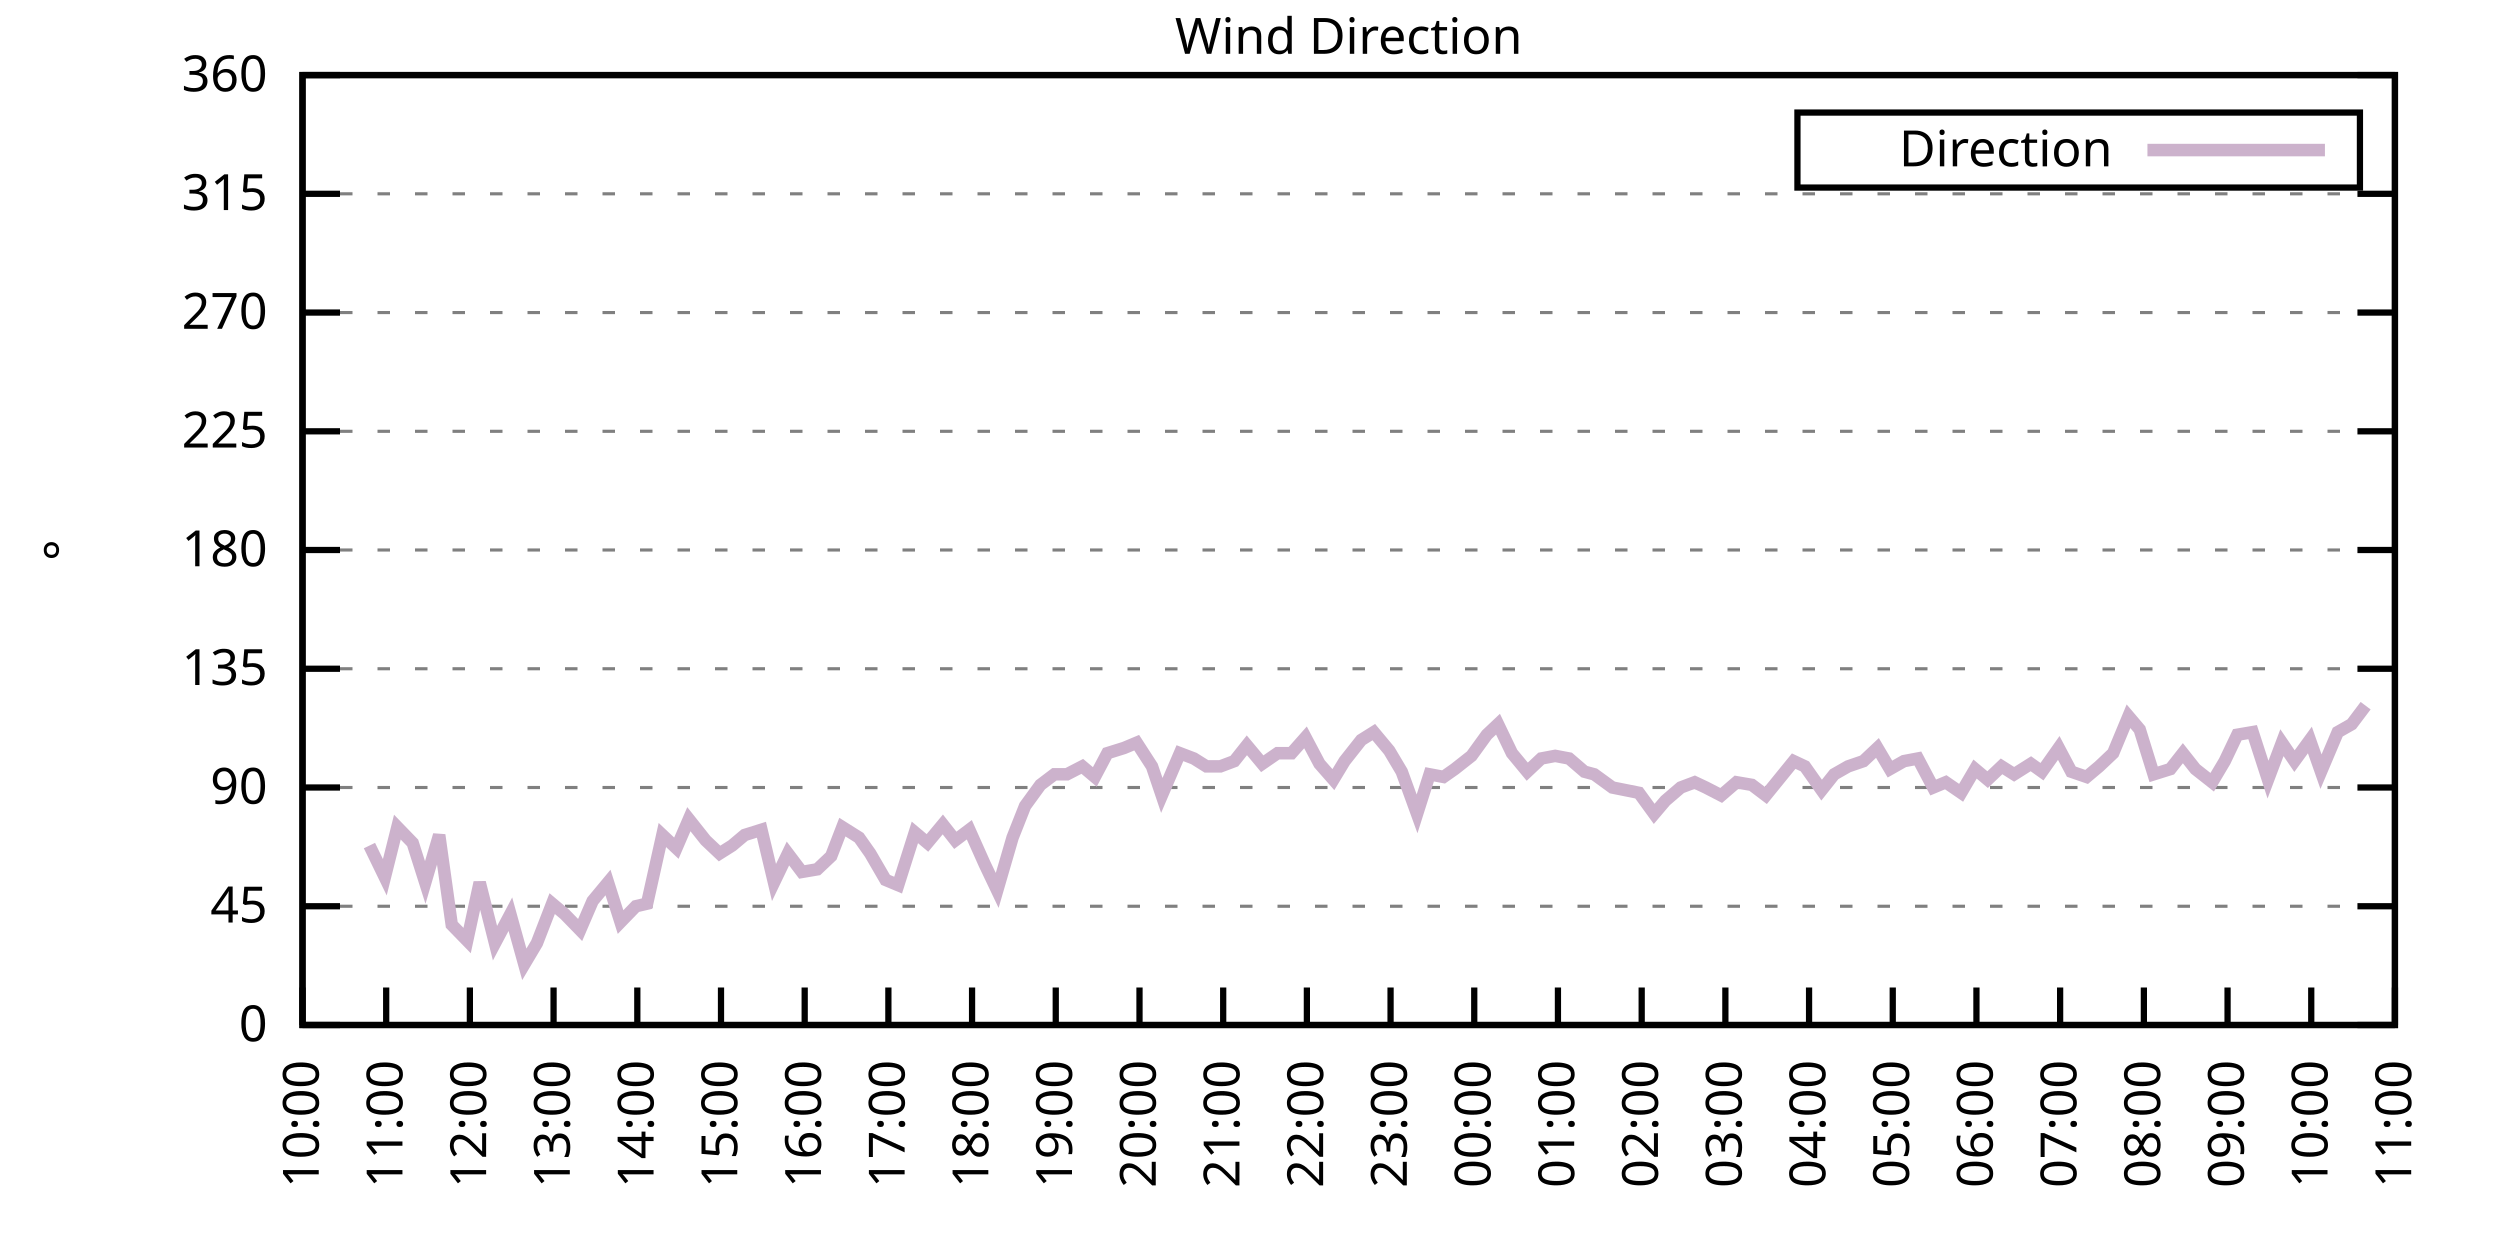
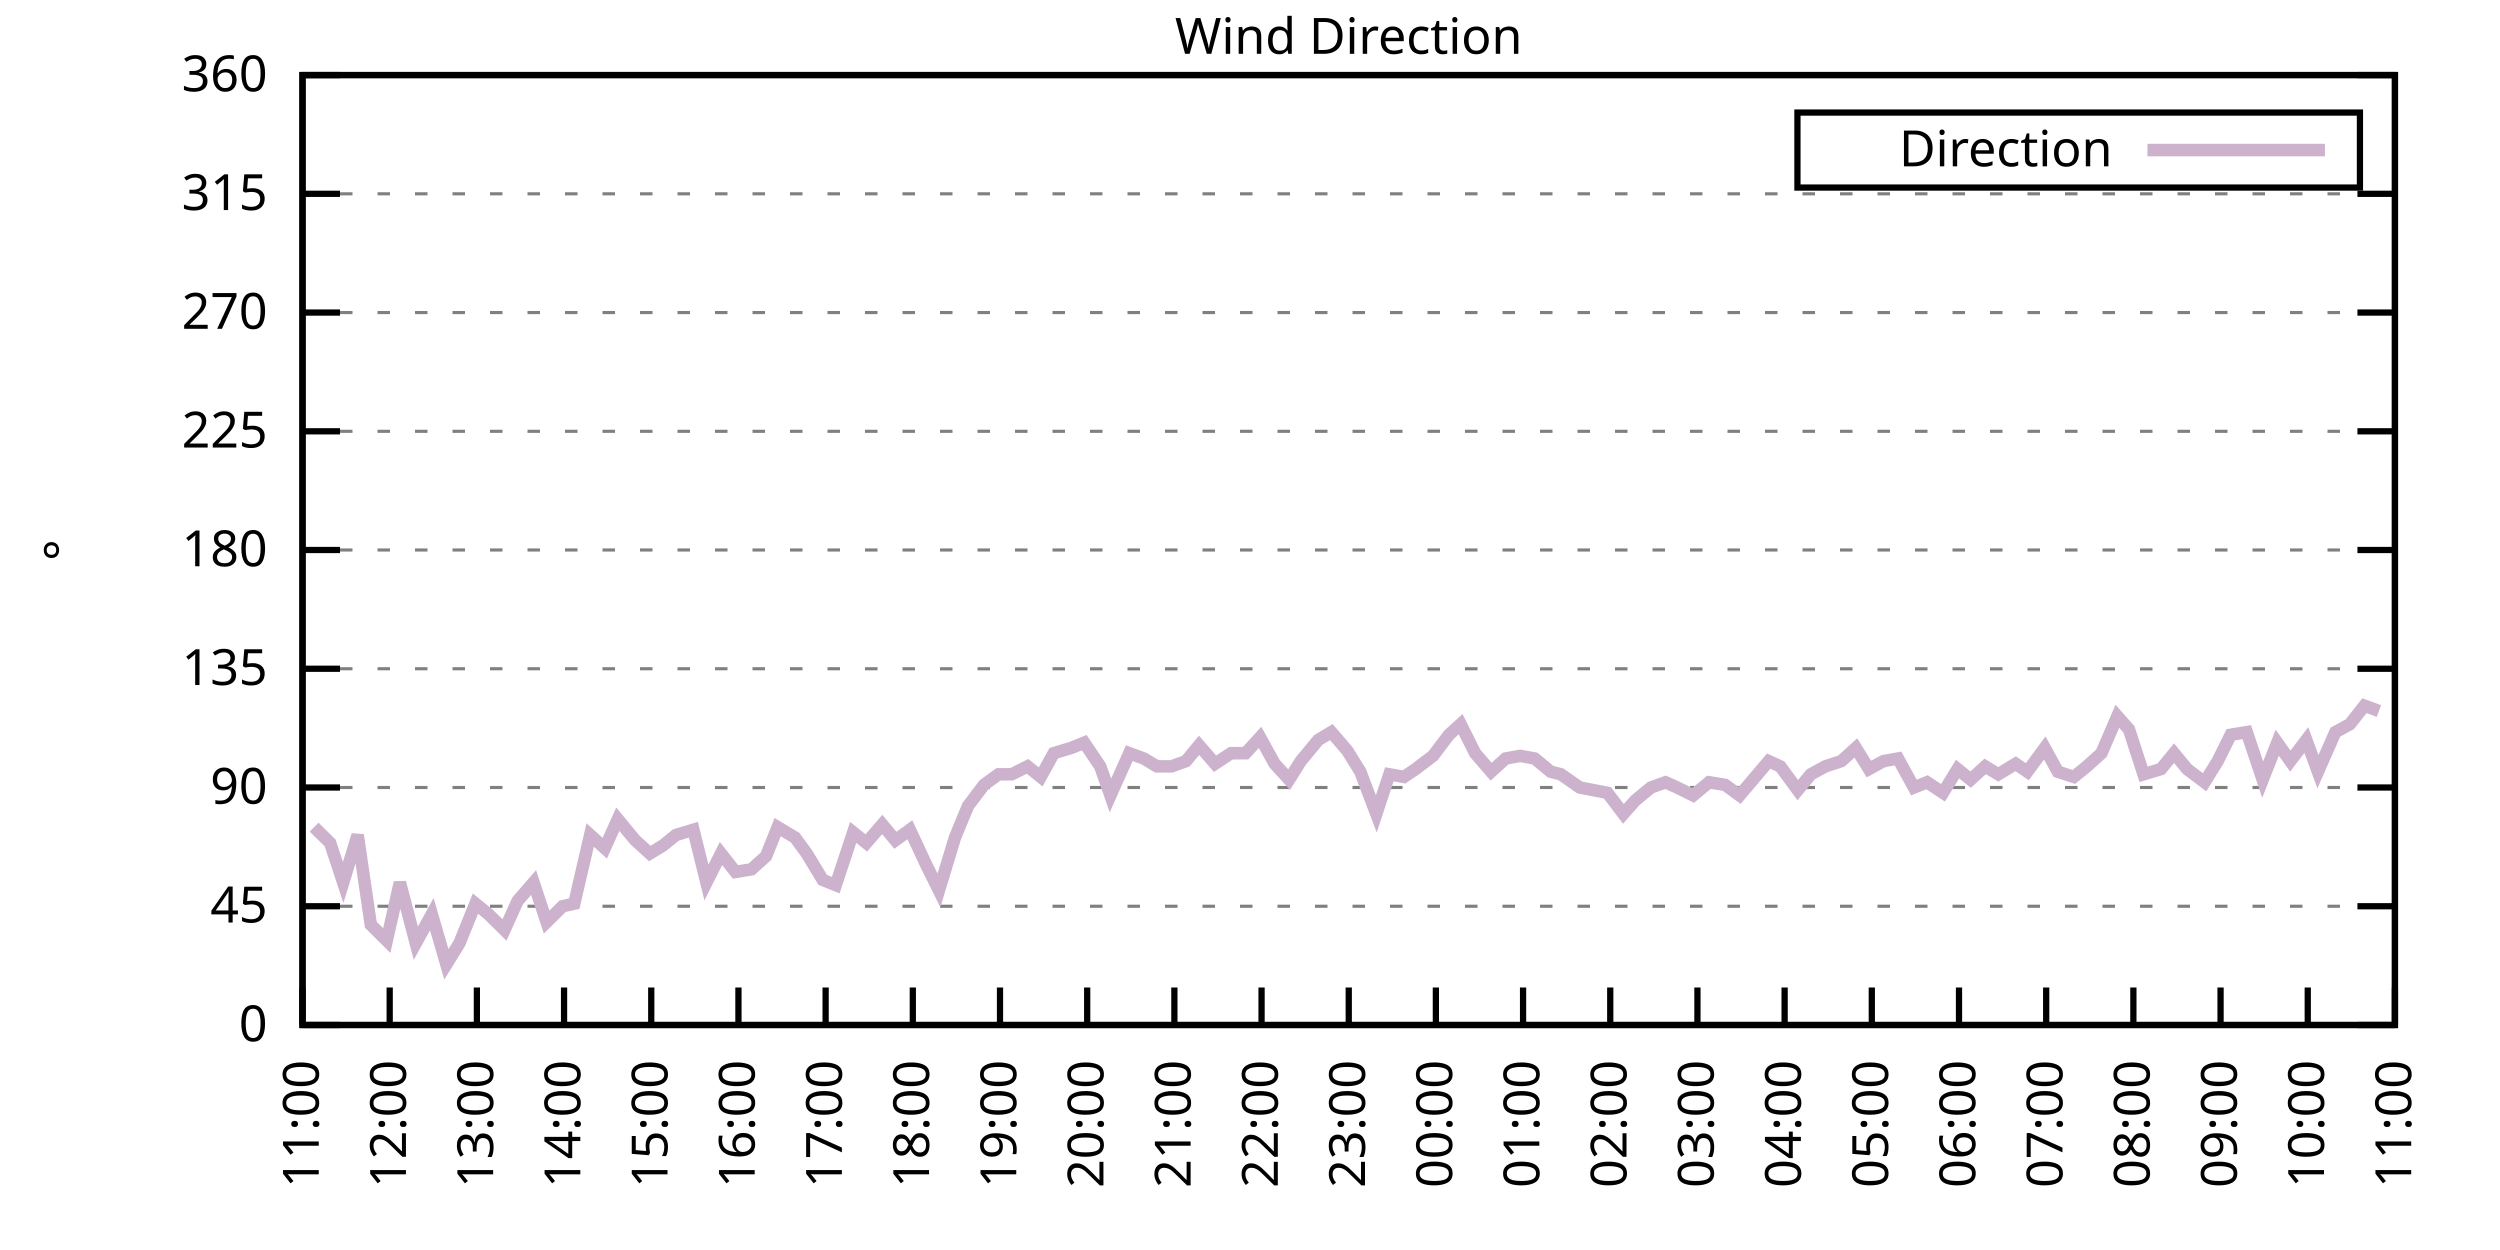
<svg xmlns="http://www.w3.org/2000/svg" xmlns:xlink="http://www.w3.org/1999/xlink" width="400" height="200" viewBox="0 0 400 200">
  <g id="gnuplot_canvas">
    <rect x="0" y="0" width="400" height="200" fill="none" />
    <defs>
      <circle id="gpDot" r="0.5" stroke-width="0.5" stroke="currentColor" />
      <path id="gpPt0" stroke-width="0.333" stroke="currentColor" d="M-1,0 h2 M0,-1 v2" />
      <path id="gpPt1" stroke-width="0.333" stroke="currentColor" d="M-1,-1 L1,1 M1,-1 L-1,1" />
      <path id="gpPt2" stroke-width="0.333" stroke="currentColor" d="M-1,0 L1,0 M0,-1 L0,1 M-1,-1 L1,1 M-1,1 L1,-1" />
      <rect id="gpPt3" stroke-width="0.333" stroke="currentColor" x="-1" y="-1" width="2" height="2" />
      <rect id="gpPt4" stroke-width="0.333" stroke="currentColor" fill="currentColor" x="-1" y="-1" width="2" height="2" />
      <circle id="gpPt5" stroke-width="0.333" stroke="currentColor" cx="0" cy="0" r="1" />
      <use xlink:href="#gpPt5" id="gpPt6" fill="currentColor" stroke="none" />
      <path id="gpPt7" stroke-width="0.333" stroke="currentColor" d="M0,-1.33 L-1.33,0.67 L1.33,0.67 z" />
      <use xlink:href="#gpPt7" id="gpPt8" fill="currentColor" stroke="none" />
      <use xlink:href="#gpPt7" id="gpPt9" stroke="currentColor" transform="rotate(180)" />
      <use xlink:href="#gpPt9" id="gpPt10" fill="currentColor" stroke="none" />
      <use xlink:href="#gpPt3" id="gpPt11" stroke="currentColor" transform="rotate(45)" />
      <use xlink:href="#gpPt11" id="gpPt12" fill="currentColor" stroke="none" />
      <path id="gpPt13" stroke-width="0.333" stroke="currentColor" d="M0,1.330 L1.265,0.411 L0.782,-1.067 L-0.782,-1.076 L-1.265,0.411 z" />
      <use xlink:href="#gpPt13" id="gpPt14" fill="currentColor" stroke="none" />
      <filter id="textbox" filterUnits="objectBoundingBox" x="0" y="0" height="1" width="1">
        <feFlood flood-color="white" flood-opacity="1" result="bgnd" />
        <feComposite in="SourceGraphic" in2="bgnd" operator="atop" />
      </filter>
      <filter id="greybox" filterUnits="objectBoundingBox" x="0" y="0" height="1" width="1">
        <feFlood flood-color="lightgrey" flood-opacity="1" result="grey" />
        <feComposite in="SourceGraphic" in2="grey" operator="atop" />
      </filter>
    </defs>
    <g fill="none" color="white" stroke="currentColor" stroke-width="1.00" stroke-linecap="butt" stroke-linejoin="miter">
</g>
    <g fill="none" color="black" stroke="currentColor" stroke-width="1.00" stroke-linecap="butt" stroke-linejoin="miter">
      <g stroke="none" shape-rendering="crispEdges">
        <polygon fill="rgb(255, 255, 255)" points="48.40,164.00 383.18,164.00 383.18,12.02 48.40,12.02 " />
      </g>
    </g>
    <g fill="none" color="black" stroke="currentColor" stroke-width="1.00" stroke-linecap="butt" stroke-linejoin="miter">
</g>
    <g fill="none" color="black" stroke="black" stroke-width="0.50" stroke-linecap="butt" stroke-linejoin="miter">
</g>
    <g fill="none" color="gray" stroke="currentColor" stroke-width="0.50" stroke-linecap="butt" stroke-linejoin="miter">
      <path stroke="gray" stroke-dasharray="2,4" class="gridline" d="M48.40,164.00 L383.19,164.00  " />
    </g>
    <g fill="none" color="gray" stroke="gray" stroke-width="1.00" stroke-linecap="butt" stroke-linejoin="miter">
</g>
    <g fill="none" color="black" stroke="currentColor" stroke-width="1.00" stroke-linecap="butt" stroke-linejoin="miter">
      <path stroke="black" d="M48.40,164.00 L54.40,164.00 M383.19,164.00 L377.19,164.00  " />
      <g transform="translate(42.80,166.60)" stroke="none" fill="black" font-family="Sans" font-size="8.00" text-anchor="end">
        <text>
          <tspan font-family="Sans"> 0</tspan>
        </text>
      </g>
    </g>
    <g fill="none" color="black" stroke="currentColor" stroke-width="1.00" stroke-linecap="butt" stroke-linejoin="miter">
</g>
    <g fill="none" color="black" stroke="black" stroke-width="0.50" stroke-linecap="butt" stroke-linejoin="miter">
</g>
    <g fill="none" color="gray" stroke="currentColor" stroke-width="0.50" stroke-linecap="butt" stroke-linejoin="miter">
      <path stroke="gray" stroke-dasharray="2,4" class="gridline" d="M48.40,145.00 L383.19,145.00  " />
    </g>
    <g fill="none" color="gray" stroke="gray" stroke-width="1.00" stroke-linecap="butt" stroke-linejoin="miter">
</g>
    <g fill="none" color="black" stroke="currentColor" stroke-width="1.00" stroke-linecap="butt" stroke-linejoin="miter">
      <path stroke="black" d="M48.40,145.00 L54.40,145.00 M383.19,145.00 L377.19,145.00  " />
      <g transform="translate(42.80,147.60)" stroke="none" fill="black" font-family="Sans" font-size="8.00" text-anchor="end">
        <text>
          <tspan font-family="Sans"> 45</tspan>
        </text>
      </g>
    </g>
    <g fill="none" color="black" stroke="currentColor" stroke-width="1.00" stroke-linecap="butt" stroke-linejoin="miter">
</g>
    <g fill="none" color="black" stroke="black" stroke-width="0.50" stroke-linecap="butt" stroke-linejoin="miter">
</g>
    <g fill="none" color="gray" stroke="currentColor" stroke-width="0.50" stroke-linecap="butt" stroke-linejoin="miter">
      <path stroke="gray" stroke-dasharray="2,4" class="gridline" d="M48.40,126.00 L383.19,126.00  " />
    </g>
    <g fill="none" color="gray" stroke="gray" stroke-width="1.00" stroke-linecap="butt" stroke-linejoin="miter">
</g>
    <g fill="none" color="black" stroke="currentColor" stroke-width="1.00" stroke-linecap="butt" stroke-linejoin="miter">
      <path stroke="black" d="M48.40,126.00 L54.40,126.00 M383.19,126.00 L377.19,126.00  " />
      <g transform="translate(42.80,128.60)" stroke="none" fill="black" font-family="Sans" font-size="8.00" text-anchor="end">
        <text>
          <tspan font-family="Sans"> 90</tspan>
        </text>
      </g>
    </g>
    <g fill="none" color="black" stroke="currentColor" stroke-width="1.00" stroke-linecap="butt" stroke-linejoin="miter">
</g>
    <g fill="none" color="black" stroke="black" stroke-width="0.50" stroke-linecap="butt" stroke-linejoin="miter">
</g>
    <g fill="none" color="gray" stroke="currentColor" stroke-width="0.50" stroke-linecap="butt" stroke-linejoin="miter">
      <path stroke="gray" stroke-dasharray="2,4" class="gridline" d="M48.40,107.00 L383.19,107.00  " />
    </g>
    <g fill="none" color="gray" stroke="gray" stroke-width="1.00" stroke-linecap="butt" stroke-linejoin="miter">
</g>
    <g fill="none" color="black" stroke="currentColor" stroke-width="1.00" stroke-linecap="butt" stroke-linejoin="miter">
      <path stroke="black" d="M48.40,107.00 L54.40,107.00 M383.19,107.00 L377.19,107.00  " />
      <g transform="translate(42.80,109.60)" stroke="none" fill="black" font-family="Sans" font-size="8.00" text-anchor="end">
        <text>
          <tspan font-family="Sans"> 135</tspan>
        </text>
      </g>
    </g>
    <g fill="none" color="black" stroke="currentColor" stroke-width="1.00" stroke-linecap="butt" stroke-linejoin="miter">
</g>
    <g fill="none" color="black" stroke="black" stroke-width="0.50" stroke-linecap="butt" stroke-linejoin="miter">
</g>
    <g fill="none" color="gray" stroke="currentColor" stroke-width="0.50" stroke-linecap="butt" stroke-linejoin="miter">
      <path stroke="gray" stroke-dasharray="2,4" class="gridline" d="M48.40,88.00 L383.19,88.00  " />
    </g>
    <g fill="none" color="gray" stroke="gray" stroke-width="1.00" stroke-linecap="butt" stroke-linejoin="miter">
</g>
    <g fill="none" color="black" stroke="currentColor" stroke-width="1.00" stroke-linecap="butt" stroke-linejoin="miter">
      <path stroke="black" d="M48.40,88.00 L54.40,88.00 M383.19,88.00 L377.19,88.00  " />
      <g transform="translate(42.80,90.60)" stroke="none" fill="black" font-family="Sans" font-size="8.00" text-anchor="end">
        <text>
          <tspan font-family="Sans"> 180</tspan>
        </text>
      </g>
    </g>
    <g fill="none" color="black" stroke="currentColor" stroke-width="1.00" stroke-linecap="butt" stroke-linejoin="miter">
</g>
    <g fill="none" color="black" stroke="black" stroke-width="0.50" stroke-linecap="butt" stroke-linejoin="miter">
</g>
    <g fill="none" color="gray" stroke="currentColor" stroke-width="0.50" stroke-linecap="butt" stroke-linejoin="miter">
      <path stroke="gray" stroke-dasharray="2,4" class="gridline" d="M48.40,69.01 L383.19,69.01  " />
    </g>
    <g fill="none" color="gray" stroke="gray" stroke-width="1.00" stroke-linecap="butt" stroke-linejoin="miter">
</g>
    <g fill="none" color="black" stroke="currentColor" stroke-width="1.00" stroke-linecap="butt" stroke-linejoin="miter">
      <path stroke="black" d="M48.40,69.01 L54.40,69.01 M383.19,69.01 L377.19,69.01  " />
      <g transform="translate(42.80,71.61)" stroke="none" fill="black" font-family="Sans" font-size="8.00" text-anchor="end">
        <text>
          <tspan font-family="Sans"> 225</tspan>
        </text>
      </g>
    </g>
    <g fill="none" color="black" stroke="currentColor" stroke-width="1.00" stroke-linecap="butt" stroke-linejoin="miter">
</g>
    <g fill="none" color="black" stroke="black" stroke-width="0.50" stroke-linecap="butt" stroke-linejoin="miter">
</g>
    <g fill="none" color="gray" stroke="currentColor" stroke-width="0.50" stroke-linecap="butt" stroke-linejoin="miter">
      <path stroke="gray" stroke-dasharray="2,4" class="gridline" d="M48.40,50.01 L383.19,50.01  " />
    </g>
    <g fill="none" color="gray" stroke="gray" stroke-width="1.00" stroke-linecap="butt" stroke-linejoin="miter">
</g>
    <g fill="none" color="black" stroke="currentColor" stroke-width="1.00" stroke-linecap="butt" stroke-linejoin="miter">
      <path stroke="black" d="M48.40,50.01 L54.40,50.01 M383.19,50.01 L377.19,50.01  " />
      <g transform="translate(42.80,52.61)" stroke="none" fill="black" font-family="Sans" font-size="8.00" text-anchor="end">
        <text>
          <tspan font-family="Sans"> 270</tspan>
        </text>
      </g>
    </g>
    <g fill="none" color="black" stroke="currentColor" stroke-width="1.00" stroke-linecap="butt" stroke-linejoin="miter">
</g>
    <g fill="none" color="black" stroke="black" stroke-width="0.50" stroke-linecap="butt" stroke-linejoin="miter">
</g>
    <g fill="none" color="gray" stroke="currentColor" stroke-width="0.50" stroke-linecap="butt" stroke-linejoin="miter">
      <path stroke="gray" stroke-dasharray="2,4" class="gridline" d="M48.40,31.01 L383.19,31.01  " />
    </g>
    <g fill="none" color="gray" stroke="gray" stroke-width="1.00" stroke-linecap="butt" stroke-linejoin="miter">
</g>
    <g fill="none" color="black" stroke="currentColor" stroke-width="1.00" stroke-linecap="butt" stroke-linejoin="miter">
      <path stroke="black" d="M48.40,31.01 L54.40,31.01 M383.19,31.01 L377.19,31.01  " />
      <g transform="translate(42.80,33.61)" stroke="none" fill="black" font-family="Sans" font-size="8.00" text-anchor="end">
        <text>
          <tspan font-family="Sans"> 315</tspan>
        </text>
      </g>
    </g>
    <g fill="none" color="black" stroke="currentColor" stroke-width="1.00" stroke-linecap="butt" stroke-linejoin="miter">
</g>
    <g fill="none" color="black" stroke="black" stroke-width="0.50" stroke-linecap="butt" stroke-linejoin="miter">
</g>
    <g fill="none" color="gray" stroke="currentColor" stroke-width="0.50" stroke-linecap="butt" stroke-linejoin="miter">
      <path stroke="gray" stroke-dasharray="2,4" class="gridline" d="M48.40,12.01 L383.19,12.01  " />
    </g>
    <g fill="none" color="gray" stroke="gray" stroke-width="1.00" stroke-linecap="butt" stroke-linejoin="miter">
</g>
    <g fill="none" color="black" stroke="currentColor" stroke-width="1.00" stroke-linecap="butt" stroke-linejoin="miter">
      <path stroke="black" d="M48.40,12.01 L54.40,12.01 M383.19,12.01 L377.19,12.01  " />
      <g transform="translate(42.80,14.61)" stroke="none" fill="black" font-family="Sans" font-size="8.00" text-anchor="end">
        <text>
          <tspan font-family="Sans"> 360</tspan>
        </text>
      </g>
    </g>
    <g fill="none" color="black" stroke="currentColor" stroke-width="1.00" stroke-linecap="butt" stroke-linejoin="miter">
      <path stroke="black" d="M48.40,164.00 L48.40,158.00  " />
      <g transform="translate(51.00,169.60) rotate(270.00)" stroke="none" fill="black" font-family="Sans" font-size="8.00" text-anchor="end">
        <text>
-           <tspan font-family="Sans">10:00</tspan>
-         </text>
-       </g>
-     </g>
-     <g fill="none" color="black" stroke="currentColor" stroke-width="1.00" stroke-linecap="butt" stroke-linejoin="miter">
-       <path stroke="black" d="M61.79,164.00 L61.79,158.00  " />
-       <g transform="translate(64.39,169.60) rotate(270.00)" stroke="none" fill="black" font-family="Sans" font-size="8.00" text-anchor="end">
-         <text>
          <tspan font-family="Sans">11:00</tspan>
        </text>
      </g>
    </g>
    <g fill="none" color="black" stroke="currentColor" stroke-width="1.00" stroke-linecap="butt" stroke-linejoin="miter">
-       <path stroke="black" d="M75.18,164.00 L75.18,158.00  " />
-       <g transform="translate(77.78,169.60) rotate(270.00)" stroke="none" fill="black" font-family="Sans" font-size="8.00" text-anchor="end">
+       <path stroke="black" d="M62.35,164.00 L62.35,158.00  " />
+       <g transform="translate(64.95,169.60) rotate(270.00)" stroke="none" fill="black" font-family="Sans" font-size="8.00" text-anchor="end">
        <text>
          <tspan font-family="Sans">12:00</tspan>
        </text>
      </g>
    </g>
    <g fill="none" color="black" stroke="currentColor" stroke-width="1.00" stroke-linecap="butt" stroke-linejoin="miter">
-       <path stroke="black" d="M88.57,164.00 L88.57,158.00  " />
-       <g transform="translate(91.17,169.60) rotate(270.00)" stroke="none" fill="black" font-family="Sans" font-size="8.00" text-anchor="end">
+       <path stroke="black" d="M76.30,164.00 L76.30,158.00  " />
+       <g transform="translate(78.90,169.60) rotate(270.00)" stroke="none" fill="black" font-family="Sans" font-size="8.00" text-anchor="end">
        <text>
          <tspan font-family="Sans">13:00</tspan>
        </text>
      </g>
    </g>
    <g fill="none" color="black" stroke="currentColor" stroke-width="1.00" stroke-linecap="butt" stroke-linejoin="miter">
-       <path stroke="black" d="M101.97,164.00 L101.97,158.00  " />
-       <g transform="translate(104.57,169.60) rotate(270.00)" stroke="none" fill="black" font-family="Sans" font-size="8.00" text-anchor="end">
+       <path stroke="black" d="M90.25,164.00 L90.25,158.00  " />
+       <g transform="translate(92.85,169.60) rotate(270.00)" stroke="none" fill="black" font-family="Sans" font-size="8.00" text-anchor="end">
        <text>
          <tspan font-family="Sans">14:00</tspan>
        </text>
      </g>
    </g>
    <g fill="none" color="black" stroke="currentColor" stroke-width="1.00" stroke-linecap="butt" stroke-linejoin="miter">
-       <path stroke="black" d="M115.36,164.00 L115.36,158.00  " />
-       <g transform="translate(117.96,169.60) rotate(270.00)" stroke="none" fill="black" font-family="Sans" font-size="8.00" text-anchor="end">
+       <path stroke="black" d="M104.20,164.00 L104.20,158.00  " />
+       <g transform="translate(106.80,169.60) rotate(270.00)" stroke="none" fill="black" font-family="Sans" font-size="8.00" text-anchor="end">
        <text>
          <tspan font-family="Sans">15:00</tspan>
        </text>
      </g>
    </g>
    <g fill="none" color="black" stroke="currentColor" stroke-width="1.00" stroke-linecap="butt" stroke-linejoin="miter">
-       <path stroke="black" d="M128.75,164.00 L128.75,158.00  " />
-       <g transform="translate(131.35,169.60) rotate(270.00)" stroke="none" fill="black" font-family="Sans" font-size="8.00" text-anchor="end">
+       <path stroke="black" d="M118.15,164.00 L118.15,158.00  " />
+       <g transform="translate(120.75,169.60) rotate(270.00)" stroke="none" fill="black" font-family="Sans" font-size="8.00" text-anchor="end">
        <text>
          <tspan font-family="Sans">16:00</tspan>
        </text>
      </g>
    </g>
    <g fill="none" color="black" stroke="currentColor" stroke-width="1.00" stroke-linecap="butt" stroke-linejoin="miter">
-       <path stroke="black" d="M142.14,164.00 L142.14,158.00  " />
-       <g transform="translate(144.74,169.60) rotate(270.00)" stroke="none" fill="black" font-family="Sans" font-size="8.00" text-anchor="end">
+       <path stroke="black" d="M132.10,164.00 L132.10,158.00  " />
+       <g transform="translate(134.70,169.60) rotate(270.00)" stroke="none" fill="black" font-family="Sans" font-size="8.00" text-anchor="end">
        <text>
          <tspan font-family="Sans">17:00</tspan>
        </text>
      </g>
    </g>
    <g fill="none" color="black" stroke="currentColor" stroke-width="1.00" stroke-linecap="butt" stroke-linejoin="miter">
-       <path stroke="black" d="M155.53,164.00 L155.53,158.00  " />
-       <g transform="translate(158.13,169.60) rotate(270.00)" stroke="none" fill="black" font-family="Sans" font-size="8.00" text-anchor="end">
+       <path stroke="black" d="M146.05,164.00 L146.05,158.00  " />
+       <g transform="translate(148.65,169.60) rotate(270.00)" stroke="none" fill="black" font-family="Sans" font-size="8.00" text-anchor="end">
        <text>
          <tspan font-family="Sans">18:00</tspan>
        </text>
      </g>
    </g>
    <g fill="none" color="black" stroke="currentColor" stroke-width="1.00" stroke-linecap="butt" stroke-linejoin="miter">
-       <path stroke="black" d="M168.92,164.00 L168.92,158.00  " />
-       <g transform="translate(171.52,169.60) rotate(270.00)" stroke="none" fill="black" font-family="Sans" font-size="8.00" text-anchor="end">
+       <path stroke="black" d="M160.00,164.00 L160.00,158.00  " />
+       <g transform="translate(162.60,169.60) rotate(270.00)" stroke="none" fill="black" font-family="Sans" font-size="8.00" text-anchor="end">
        <text>
          <tspan font-family="Sans">19:00</tspan>
        </text>
      </g>
    </g>
    <g fill="none" color="black" stroke="currentColor" stroke-width="1.00" stroke-linecap="butt" stroke-linejoin="miter">
-       <path stroke="black" d="M182.32,164.00 L182.32,158.00  " />
-       <g transform="translate(184.92,169.60) rotate(270.00)" stroke="none" fill="black" font-family="Sans" font-size="8.00" text-anchor="end">
+       <path stroke="black" d="M173.95,164.00 L173.95,158.00  " />
+       <g transform="translate(176.55,169.60) rotate(270.00)" stroke="none" fill="black" font-family="Sans" font-size="8.00" text-anchor="end">
        <text>
          <tspan font-family="Sans">20:00</tspan>
        </text>
      </g>
    </g>
    <g fill="none" color="black" stroke="currentColor" stroke-width="1.00" stroke-linecap="butt" stroke-linejoin="miter">
-       <path stroke="black" d="M195.71,164.00 L195.71,158.00  " />
-       <g transform="translate(198.31,169.60) rotate(270.00)" stroke="none" fill="black" font-family="Sans" font-size="8.00" text-anchor="end">
+       <path stroke="black" d="M187.90,164.00 L187.90,158.00  " />
+       <g transform="translate(190.50,169.60) rotate(270.00)" stroke="none" fill="black" font-family="Sans" font-size="8.00" text-anchor="end">
        <text>
          <tspan font-family="Sans">21:00</tspan>
        </text>
      </g>
    </g>
    <g fill="none" color="black" stroke="currentColor" stroke-width="1.00" stroke-linecap="butt" stroke-linejoin="miter">
-       <path stroke="black" d="M209.10,164.00 L209.10,158.00  " />
-       <g transform="translate(211.70,169.60) rotate(270.00)" stroke="none" fill="black" font-family="Sans" font-size="8.00" text-anchor="end">
+       <path stroke="black" d="M201.85,164.00 L201.85,158.00  " />
+       <g transform="translate(204.45,169.60) rotate(270.00)" stroke="none" fill="black" font-family="Sans" font-size="8.00" text-anchor="end">
        <text>
          <tspan font-family="Sans">22:00</tspan>
        </text>
      </g>
    </g>
    <g fill="none" color="black" stroke="currentColor" stroke-width="1.00" stroke-linecap="butt" stroke-linejoin="miter">
-       <path stroke="black" d="M222.49,164.00 L222.49,158.00  " />
-       <g transform="translate(225.09,169.60) rotate(270.00)" stroke="none" fill="black" font-family="Sans" font-size="8.00" text-anchor="end">
+       <path stroke="black" d="M215.80,164.00 L215.80,158.00  " />
+       <g transform="translate(218.40,169.60) rotate(270.00)" stroke="none" fill="black" font-family="Sans" font-size="8.00" text-anchor="end">
        <text>
          <tspan font-family="Sans">23:00</tspan>
        </text>
      </g>
    </g>
    <g fill="none" color="black" stroke="currentColor" stroke-width="1.00" stroke-linecap="butt" stroke-linejoin="miter">
-       <path stroke="black" d="M235.88,164.00 L235.88,158.00  " />
-       <g transform="translate(238.48,169.60) rotate(270.00)" stroke="none" fill="black" font-family="Sans" font-size="8.00" text-anchor="end">
+       <path stroke="black" d="M229.74,164.00 L229.74,158.00  " />
+       <g transform="translate(232.34,169.60) rotate(270.00)" stroke="none" fill="black" font-family="Sans" font-size="8.00" text-anchor="end">
        <text>
          <tspan font-family="Sans">00:00</tspan>
        </text>
      </g>
    </g>
    <g fill="none" color="black" stroke="currentColor" stroke-width="1.00" stroke-linecap="butt" stroke-linejoin="miter">
-       <path stroke="black" d="M249.27,164.00 L249.27,158.00  " />
-       <g transform="translate(251.87,169.60) rotate(270.00)" stroke="none" fill="black" font-family="Sans" font-size="8.00" text-anchor="end">
+       <path stroke="black" d="M243.69,164.00 L243.69,158.00  " />
+       <g transform="translate(246.29,169.60) rotate(270.00)" stroke="none" fill="black" font-family="Sans" font-size="8.00" text-anchor="end">
        <text>
          <tspan font-family="Sans">01:00</tspan>
        </text>
      </g>
    </g>
    <g fill="none" color="black" stroke="currentColor" stroke-width="1.00" stroke-linecap="butt" stroke-linejoin="miter">
-       <path stroke="black" d="M262.67,164.00 L262.67,158.00  " />
-       <g transform="translate(265.27,169.60) rotate(270.00)" stroke="none" fill="black" font-family="Sans" font-size="8.00" text-anchor="end">
+       <path stroke="black" d="M257.64,164.00 L257.64,158.00  " />
+       <g transform="translate(260.24,169.60) rotate(270.00)" stroke="none" fill="black" font-family="Sans" font-size="8.00" text-anchor="end">
        <text>
          <tspan font-family="Sans">02:00</tspan>
        </text>
      </g>
    </g>
    <g fill="none" color="black" stroke="currentColor" stroke-width="1.00" stroke-linecap="butt" stroke-linejoin="miter">
-       <path stroke="black" d="M276.06,164.00 L276.06,158.00  " />
-       <g transform="translate(278.66,169.60) rotate(270.00)" stroke="none" fill="black" font-family="Sans" font-size="8.00" text-anchor="end">
+       <path stroke="black" d="M271.59,164.00 L271.59,158.00  " />
+       <g transform="translate(274.19,169.60) rotate(270.00)" stroke="none" fill="black" font-family="Sans" font-size="8.00" text-anchor="end">
        <text>
          <tspan font-family="Sans">03:00</tspan>
        </text>
      </g>
    </g>
    <g fill="none" color="black" stroke="currentColor" stroke-width="1.00" stroke-linecap="butt" stroke-linejoin="miter">
-       <path stroke="black" d="M289.45,164.00 L289.45,158.00  " />
-       <g transform="translate(292.05,169.60) rotate(270.00)" stroke="none" fill="black" font-family="Sans" font-size="8.00" text-anchor="end">
+       <path stroke="black" d="M285.54,164.00 L285.54,158.00  " />
+       <g transform="translate(288.14,169.60) rotate(270.00)" stroke="none" fill="black" font-family="Sans" font-size="8.00" text-anchor="end">
        <text>
          <tspan font-family="Sans">04:00</tspan>
        </text>
      </g>
    </g>
    <g fill="none" color="black" stroke="currentColor" stroke-width="1.00" stroke-linecap="butt" stroke-linejoin="miter">
-       <path stroke="black" d="M302.84,164.00 L302.84,158.00  " />
-       <g transform="translate(305.44,169.60) rotate(270.00)" stroke="none" fill="black" font-family="Sans" font-size="8.00" text-anchor="end">
+       <path stroke="black" d="M299.49,164.00 L299.49,158.00  " />
+       <g transform="translate(302.09,169.60) rotate(270.00)" stroke="none" fill="black" font-family="Sans" font-size="8.00" text-anchor="end">
        <text>
          <tspan font-family="Sans">05:00</tspan>
        </text>
      </g>
    </g>
    <g fill="none" color="black" stroke="currentColor" stroke-width="1.00" stroke-linecap="butt" stroke-linejoin="miter">
-       <path stroke="black" d="M316.23,164.00 L316.23,158.00  " />
-       <g transform="translate(318.83,169.60) rotate(270.00)" stroke="none" fill="black" font-family="Sans" font-size="8.00" text-anchor="end">
+       <path stroke="black" d="M313.44,164.00 L313.44,158.00  " />
+       <g transform="translate(316.04,169.60) rotate(270.00)" stroke="none" fill="black" font-family="Sans" font-size="8.00" text-anchor="end">
        <text>
          <tspan font-family="Sans">06:00</tspan>
        </text>
      </g>
    </g>
    <g fill="none" color="black" stroke="currentColor" stroke-width="1.00" stroke-linecap="butt" stroke-linejoin="miter">
-       <path stroke="black" d="M329.62,164.00 L329.62,158.00  " />
-       <g transform="translate(332.22,169.60) rotate(270.00)" stroke="none" fill="black" font-family="Sans" font-size="8.00" text-anchor="end">
+       <path stroke="black" d="M327.39,164.00 L327.39,158.00  " />
+       <g transform="translate(329.99,169.60) rotate(270.00)" stroke="none" fill="black" font-family="Sans" font-size="8.00" text-anchor="end">
        <text>
          <tspan font-family="Sans">07:00</tspan>
        </text>
      </g>
    </g>
    <g fill="none" color="black" stroke="currentColor" stroke-width="1.00" stroke-linecap="butt" stroke-linejoin="miter">
-       <path stroke="black" d="M343.02,164.00 L343.02,158.00  " />
-       <g transform="translate(345.62,169.60) rotate(270.00)" stroke="none" fill="black" font-family="Sans" font-size="8.00" text-anchor="end">
+       <path stroke="black" d="M341.34,164.00 L341.34,158.00  " />
+       <g transform="translate(343.94,169.60) rotate(270.00)" stroke="none" fill="black" font-family="Sans" font-size="8.00" text-anchor="end">
        <text>
          <tspan font-family="Sans">08:00</tspan>
        </text>
      </g>
    </g>
    <g fill="none" color="black" stroke="currentColor" stroke-width="1.00" stroke-linecap="butt" stroke-linejoin="miter">
-       <path stroke="black" d="M356.41,164.00 L356.41,158.00  " />
-       <g transform="translate(359.01,169.60) rotate(270.00)" stroke="none" fill="black" font-family="Sans" font-size="8.00" text-anchor="end">
+       <path stroke="black" d="M355.29,164.00 L355.29,158.00  " />
+       <g transform="translate(357.89,169.60) rotate(270.00)" stroke="none" fill="black" font-family="Sans" font-size="8.00" text-anchor="end">
        <text>
          <tspan font-family="Sans">09:00</tspan>
        </text>
      </g>
    </g>
    <g fill="none" color="black" stroke="currentColor" stroke-width="1.00" stroke-linecap="butt" stroke-linejoin="miter">
-       <path stroke="black" d="M369.80,164.00 L369.80,158.00  " />
-       <g transform="translate(372.40,169.60) rotate(270.00)" stroke="none" fill="black" font-family="Sans" font-size="8.00" text-anchor="end">
+       <path stroke="black" d="M369.24,164.00 L369.24,158.00  " />
+       <g transform="translate(371.84,169.60) rotate(270.00)" stroke="none" fill="black" font-family="Sans" font-size="8.00" text-anchor="end">
        <text>
          <tspan font-family="Sans">10:00</tspan>
        </text>
      </g>
    </g>
    <g fill="none" color="black" stroke="currentColor" stroke-width="1.00" stroke-linecap="butt" stroke-linejoin="miter">
      <path stroke="black" d="M383.19,164.00 L383.19,158.00  " />
      <g transform="translate(385.79,169.60) rotate(270.00)" stroke="none" fill="black" font-family="Sans" font-size="8.00" text-anchor="end">
        <text>
          <tspan font-family="Sans">11:00</tspan>
        </text>
      </g>
    </g>
    <g fill="none" color="black" stroke="currentColor" stroke-width="1.00" stroke-linecap="butt" stroke-linejoin="miter">
</g>
    <g fill="none" color="black" stroke="currentColor" stroke-width="1.00" stroke-linecap="butt" stroke-linejoin="miter">
      <path stroke="black" d="M48.40,12.01 L48.40,164.00 L383.19,164.00 L383.19,12.01 L48.40,12.01 Z  " />
    </g>
    <g fill="none" color="black" stroke="currentColor" stroke-width="1.00" stroke-linecap="butt" stroke-linejoin="miter">
</g>
    <g fill="none" color="black" stroke="currentColor" stroke-width="1.00" stroke-linecap="butt" stroke-linejoin="miter">
      <path stroke="black" d="M287.59,30.01 L287.59,18.01 L377.59,18.01 L377.59,30.01 L287.59,30.01 Z  " />
    </g>
    <g id="Wind_direction_plot_1">
      <g fill="none" color="white" stroke="black" stroke-width="2.00" stroke-linecap="butt" stroke-linejoin="miter">
</g>
      <g fill="none" color="black" stroke="currentColor" stroke-width="2.00" stroke-linecap="butt" stroke-linejoin="miter">
        <g transform="translate(337.99,26.61)" stroke="none" fill="black" font-family="Sans" font-size="8.00" text-anchor="end">
          <text>
            <tspan font-family="Sans">Direction</tspan>
          </text>
        </g>
      </g>
      <g fill="none" color="black" stroke="currentColor" stroke-width="2.00" stroke-linecap="butt" stroke-linejoin="miter">
-         <path stroke="rgb(204, 178, 204)" d="M343.59,24.01 L371.99,24.01 M59.11,135.29 L61.57,140.36 L63.58,132.34 L66.03,134.87 L68.04,141.20 L70.27,133.60   L72.28,147.96 L74.74,150.49 L76.75,141.20 L79.20,150.91 L81.66,146.27 L83.89,154.29 L85.90,150.91 L88.35,144.58   L90.36,146.27 L92.82,148.80 L94.82,144.16 L97.28,141.20 L99.29,147.53 L101.74,145.00 L103.53,144.58 L105.98,133.60   L108.22,135.71 L110.22,131.07 L112.90,134.45 L115.13,136.56 L117.14,135.29 L119.15,133.60 L121.83,132.76 L123.84,141.20   L126.07,136.56 L128.30,139.51 L130.76,139.09 L132.99,136.98 L134.78,132.34 L137.45,134.02 L139.24,136.56 L141.69,140.78   L143.70,141.62 L146.38,133.18 L148.39,134.87 L150.85,131.91 L152.85,134.45 L155.09,132.76 L157.54,138.25 L159.55,142.47   L162.01,134.02 L164.01,128.96 L166.47,125.58 L168.70,123.89 L170.71,123.89 L173.17,122.62 L175.17,124.31 L177.18,120.51   L179.86,119.67 L181.87,118.83 L184.32,122.62 L185.89,127.27 L188.79,120.51 L191.02,121.36 L193.03,122.62 L195.26,122.62   L197.49,121.78 L199.50,119.25 L201.96,122.20 L204.41,120.51 L206.64,120.51 L208.88,117.98 L211.11,122.20 L213.34,124.74   L215.13,121.78 L217.80,118.40 L219.81,117.14 L222.27,120.09 L224.28,123.47 L226.73,130.22 L228.74,123.89 L230.97,124.31   L232.76,123.05 L235.44,120.94 L237.89,117.56 L239.68,115.87 L241.91,120.51 L244.36,123.47 L246.60,121.36 L248.83,120.94   L251.06,121.36 L253.51,123.47 L255.08,123.89 L257.98,126.00 L262.22,126.85 L264.67,130.22 L266.46,128.11 L268.92,126.00   L271.15,125.16 L272.93,126.00 L275.39,127.27 L277.84,125.16 L280.30,125.58 L282.53,127.27 L286.99,121.78 L288.78,122.62   L291.46,126.42 L293.47,123.89 L295.70,122.62 L298.15,121.78 L300.39,119.67 L302.39,123.05 L304.63,121.78 L306.86,121.36   L309.31,126.00 L311.32,125.16 L313.78,126.85 L316.01,123.05 L318.02,124.74 L320.25,122.62 L322.26,123.89 L324.94,122.20   L326.72,123.47 L329.40,119.67 L331.41,123.47 L333.86,124.31 L335.87,122.62 L338.10,120.51 L340.56,114.60 L342.35,116.71   L344.58,123.89 L347.26,123.05 L349.26,120.51 L351.27,123.05 L353.95,125.16 L355.96,121.78 L357.97,117.56 L360.42,117.14   L362.88,124.74 L365.11,118.83 L367.12,121.78 L369.58,118.40 L371.36,123.47 L374.04,117.14 L376.27,115.87 L378.50,112.91    " />
+         <path stroke="rgb(204, 178, 204)" d="M343.59,24.01 L371.99,24.01 M50.26,132.34 L52.82,134.87 L54.91,141.20 L57.23,133.60 L59.33,147.96 L61.88,150.49   L63.98,141.20 L66.53,150.91 L69.09,146.27 L71.42,154.29 L73.51,150.91 L76.07,144.58 L78.16,146.27 L80.72,148.80   L82.81,144.16 L85.37,141.20 L87.46,147.53 L90.02,145.00 L91.88,144.58 L94.43,133.60 L96.76,135.71 L98.85,131.07   L101.64,134.45 L103.97,136.56 L106.06,135.29 L108.15,133.60 L110.94,132.76 L113.03,141.20 L115.36,136.56 L117.68,139.51   L120.24,139.09 L122.57,136.98 L124.43,132.34 L127.22,134.02 L129.08,136.56 L131.63,140.78 L133.72,141.62 L136.51,133.18   L138.61,134.87 L141.16,131.91 L143.26,134.45 L145.58,132.76 L148.14,138.25 L150.23,142.47 L152.79,134.02 L154.88,128.96   L157.44,125.58 L159.76,123.89 L161.86,123.89 L164.41,122.62 L166.51,124.31 L168.60,120.51 L171.39,119.67 L173.48,118.83   L176.04,122.62 L177.67,127.27 L180.69,120.51 L183.01,121.36 L185.11,122.62 L187.43,122.62 L189.76,121.78 L191.85,119.25   L194.41,122.20 L196.96,120.51 L199.29,120.51 L201.61,117.98 L203.94,122.20 L206.26,124.74 L208.12,121.78 L210.91,118.40   L213.01,117.14 L215.56,120.09 L217.65,123.47 L220.21,130.22 L222.30,123.89 L224.63,124.31 L226.49,123.05 L229.28,120.94   L231.84,117.56 L233.70,115.87 L236.02,120.51 L238.58,123.47 L240.90,121.36 L243.23,120.94 L245.55,121.36 L248.11,123.47   L249.74,123.89 L252.76,126.00 L257.18,126.85 L259.74,130.22 L261.60,128.11 L264.15,126.00 L266.48,125.16 L268.34,126.00   L270.90,127.27 L273.45,125.16 L276.01,125.58 L278.34,127.27 L282.99,121.78 L284.85,122.62 L287.64,126.42 L289.73,123.89   L292.05,122.62 L294.61,121.78 L296.94,119.67 L299.03,123.05 L301.35,121.78 L303.68,121.36 L306.23,126.00 L308.33,125.16   L310.88,126.85 L313.21,123.05 L315.30,124.74 L317.63,122.62 L319.72,123.89 L322.51,122.20 L324.37,123.47 L327.16,119.67   L329.25,123.47 L331.81,124.31 L333.90,122.62 L336.23,120.51 L338.78,114.60 L340.64,116.71 L342.97,123.89 L345.76,123.05   L347.85,120.51 L349.94,123.05 L352.73,125.16 L354.83,121.78 L356.92,117.56 L359.48,117.14 L362.03,124.74 L364.36,118.83   L366.45,121.78 L369.01,118.40 L370.87,123.47 L373.66,117.14 L375.98,115.87 L378.31,112.91 L380.63,113.76  " />
      </g>
    </g>
    <g fill="none" color="black" stroke="currentColor" stroke-width="2.00" stroke-linecap="butt" stroke-linejoin="miter">
</g>
    <g fill="none" color="black" stroke="black" stroke-width="1.00" stroke-linecap="butt" stroke-linejoin="miter">
</g>
    <g fill="none" color="black" stroke="currentColor" stroke-width="1.00" stroke-linecap="butt" stroke-linejoin="miter">
      <path stroke="black" d="M48.40,12.01 L48.40,164.00 L383.19,164.00 L383.19,12.01 L48.40,12.01 Z  " />
      <g transform="translate(12.80,88.01) rotate(270.00)" stroke="none" fill="black" font-family="Sans" font-size="8.00" text-anchor="middle">
        <text>
          <tspan font-family="Sans">°</tspan>
        </text>
      </g>
    </g>
    <g fill="none" color="black" stroke="currentColor" stroke-width="1.00" stroke-linecap="butt" stroke-linejoin="miter">
</g>
    <g fill="none" color="black" stroke="currentColor" stroke-width="1.00" stroke-linecap="butt" stroke-linejoin="miter">
      <g transform="translate(215.79,8.61)" stroke="none" fill="black" font-family="Sans" font-size="8.00" text-anchor="middle">
        <text>
          <tspan font-family="Sans">Wind Direction</tspan>
        </text>
      </g>
    </g>
    <g fill="none" color="black" stroke="currentColor" stroke-width="1.00" stroke-linecap="butt" stroke-linejoin="miter">
</g>
  </g>
</svg>
